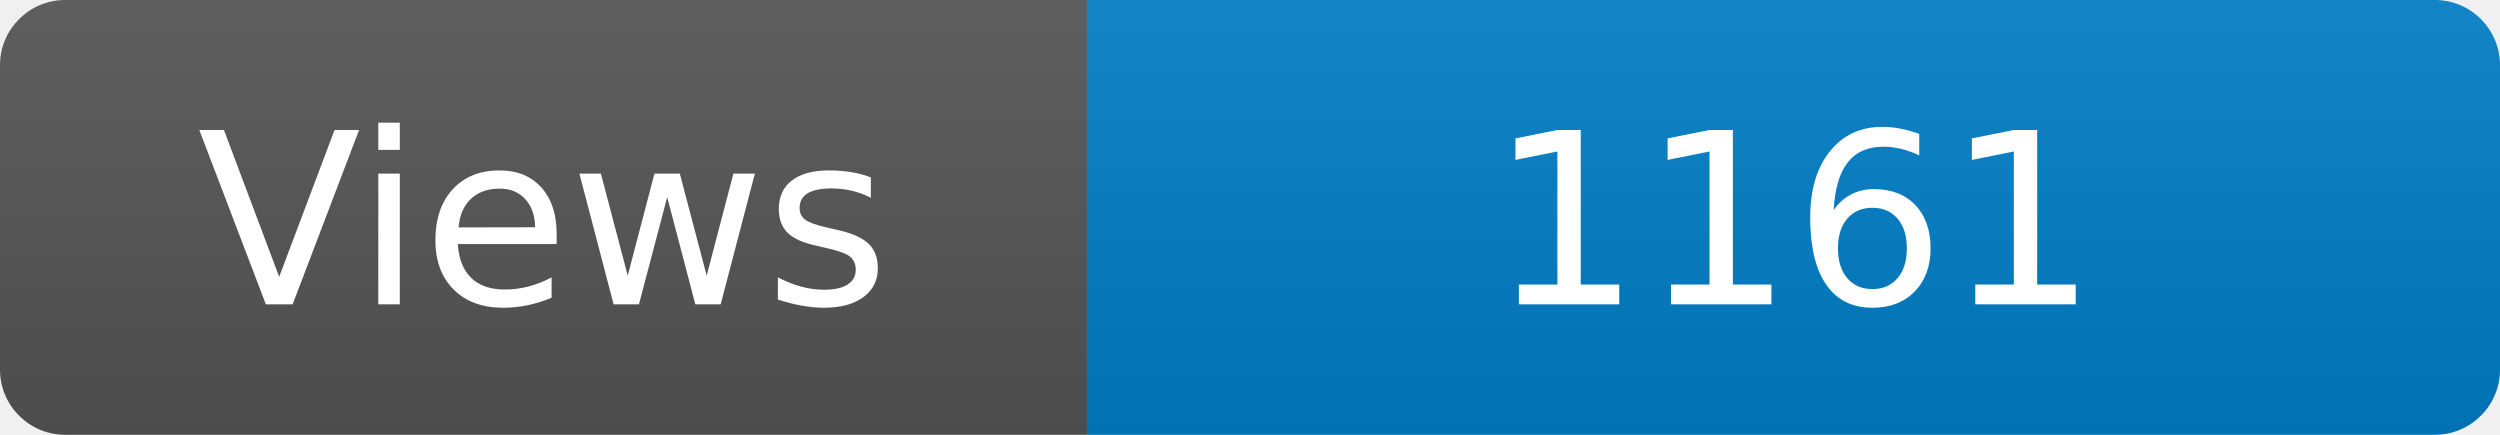
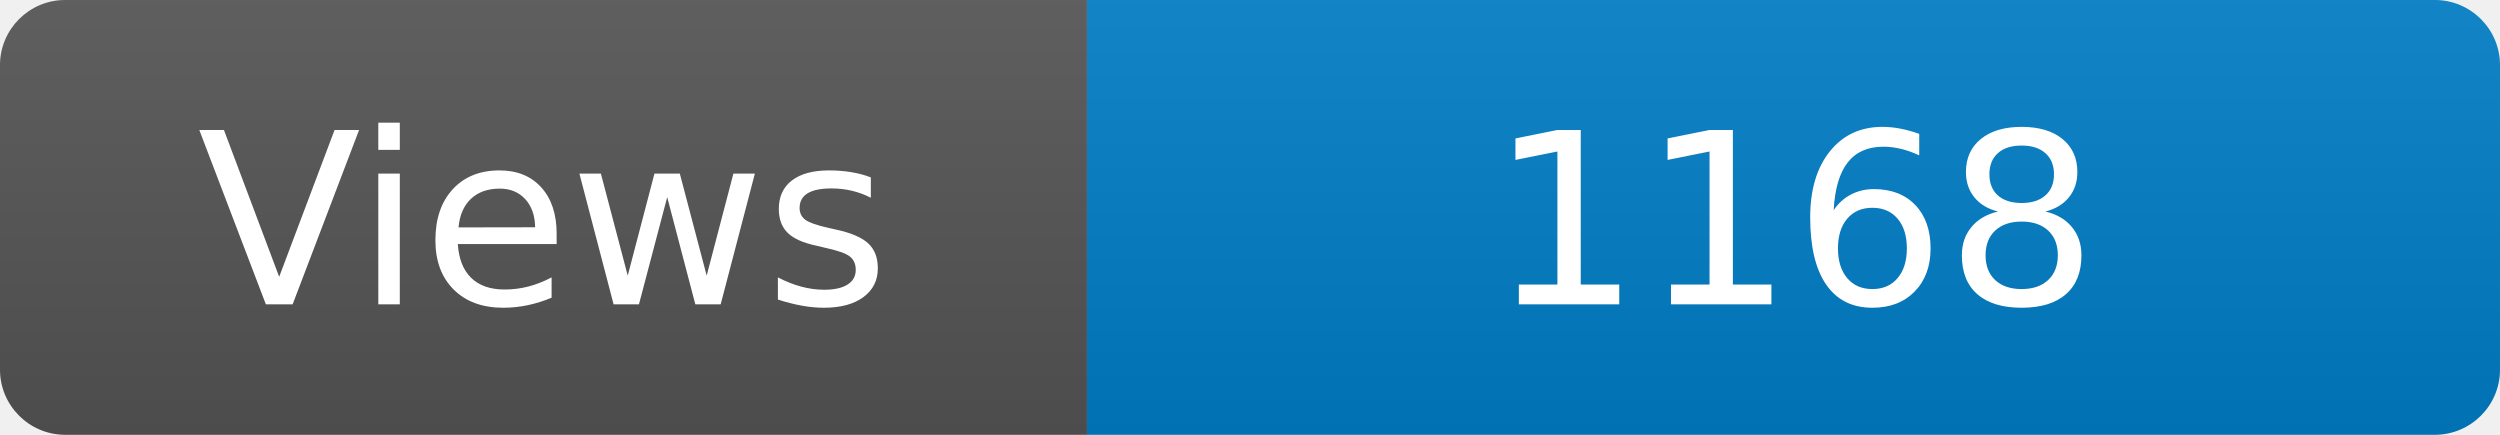
<svg xmlns="http://www.w3.org/2000/svg" width="115" height="20" role="img" aria-label="Maintained?: yes">
  <linearGradient id="s" x2="0" y2="100%">
    <stop offset="0" stop-color="#bbb" stop-opacity=".1" />
    <stop offset="1" stop-opacity=".1" />
  </linearGradient>
  <clipPath id="r">
    <rect width="115" height="20" rx="3" fill="#fff" />
  </clipPath>
  <g clip-path="url(#r)">
    <rect width="50" height="20" fill="#555" />
    <rect x="50" width="160" height="20" fill="#007ec6" />
    <rect width="115" height="20" fill="url(#s)" />
  </g>
  <g fill="#fff" text-anchor="middle" font-family="Verdana,Geneva,DejaVu Sans,sans-serif" font-size="110">
    <text x="250" y="140" transform="scale(.1)" fill="#fff">Views</text>
-     <text x="825" y="140" transform="scale(.1)" fill="#fff">1161</text>
+     <text x="825" y="140" transform="scale(.1)" fill="#fff">1168</text>
  </g>
</svg>
